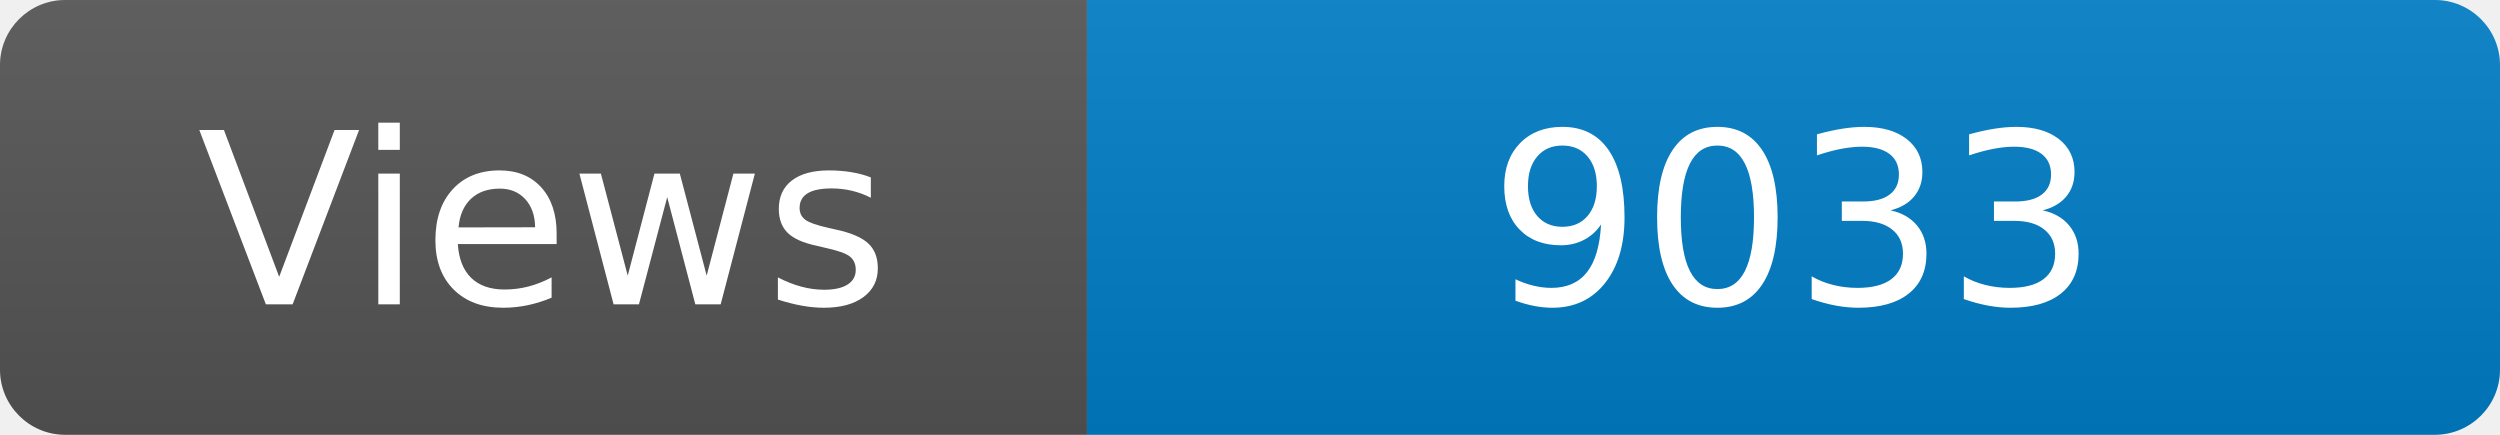
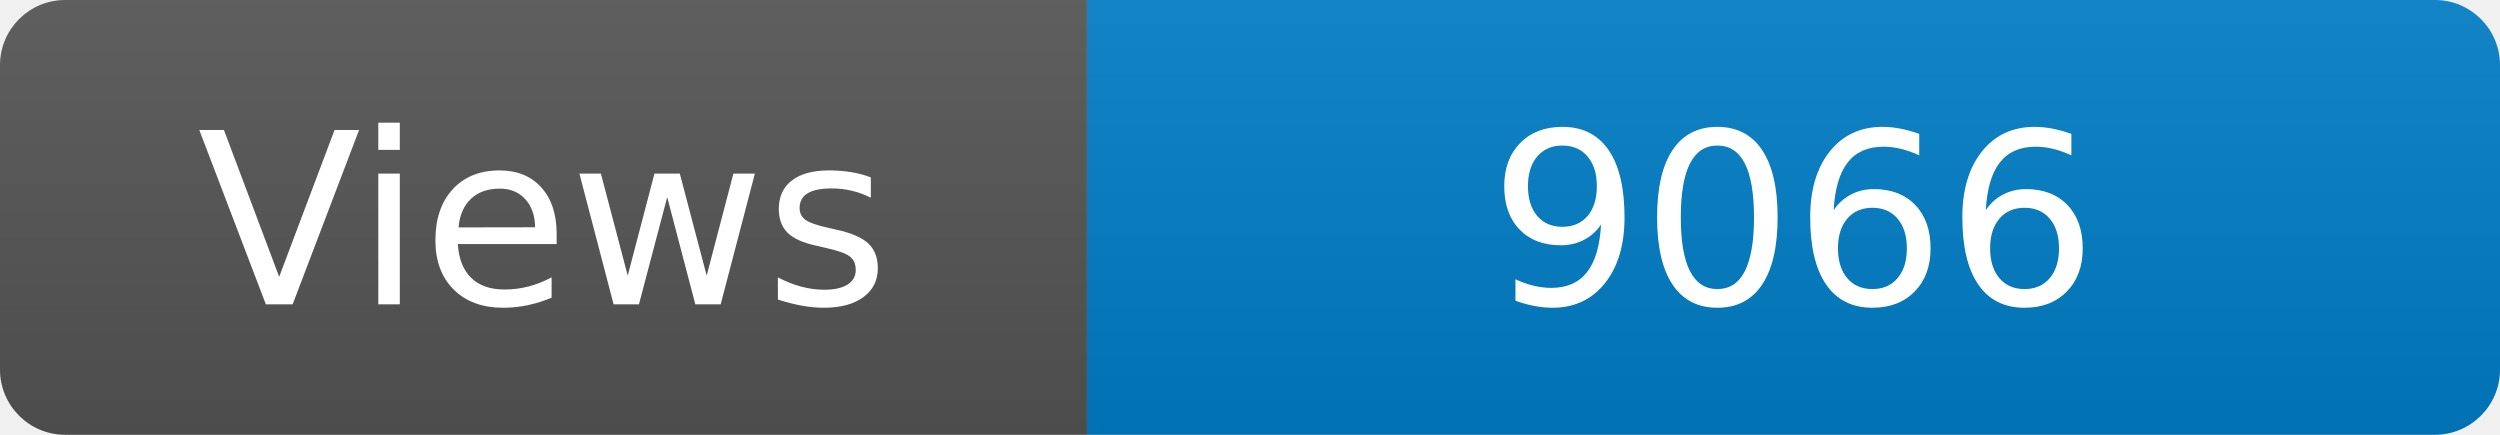
<svg xmlns="http://www.w3.org/2000/svg" width="115" height="20" role="img" aria-label="Maintained?: yes">
  <linearGradient id="s" x2="0" y2="100%">
    <stop offset="0" stop-color="#bbb" stop-opacity=".1" />
    <stop offset="1" stop-opacity=".1" />
  </linearGradient>
  <clipPath id="r">
    <rect width="115" height="20" rx="3" fill="#fff" />
  </clipPath>
  <g clip-path="url(#r)">
    <rect width="50" height="20" fill="#555" />
    <rect x="50" width="160" height="20" fill="#007ec6" />
    <rect width="115" height="20" fill="url(#s)" />
  </g>
  <g fill="#fff" text-anchor="middle" font-family="Verdana,Geneva,DejaVu Sans,sans-serif" font-size="110">
    <text x="250" y="140" transform="scale(.1)" fill="#fff">Views</text>
-     <text x="825" y="140" transform="scale(.1)" fill="#fff">9033</text>
+     <text x="825" y="140" transform="scale(.1)" fill="#fff">9066</text>
  </g>
</svg>
